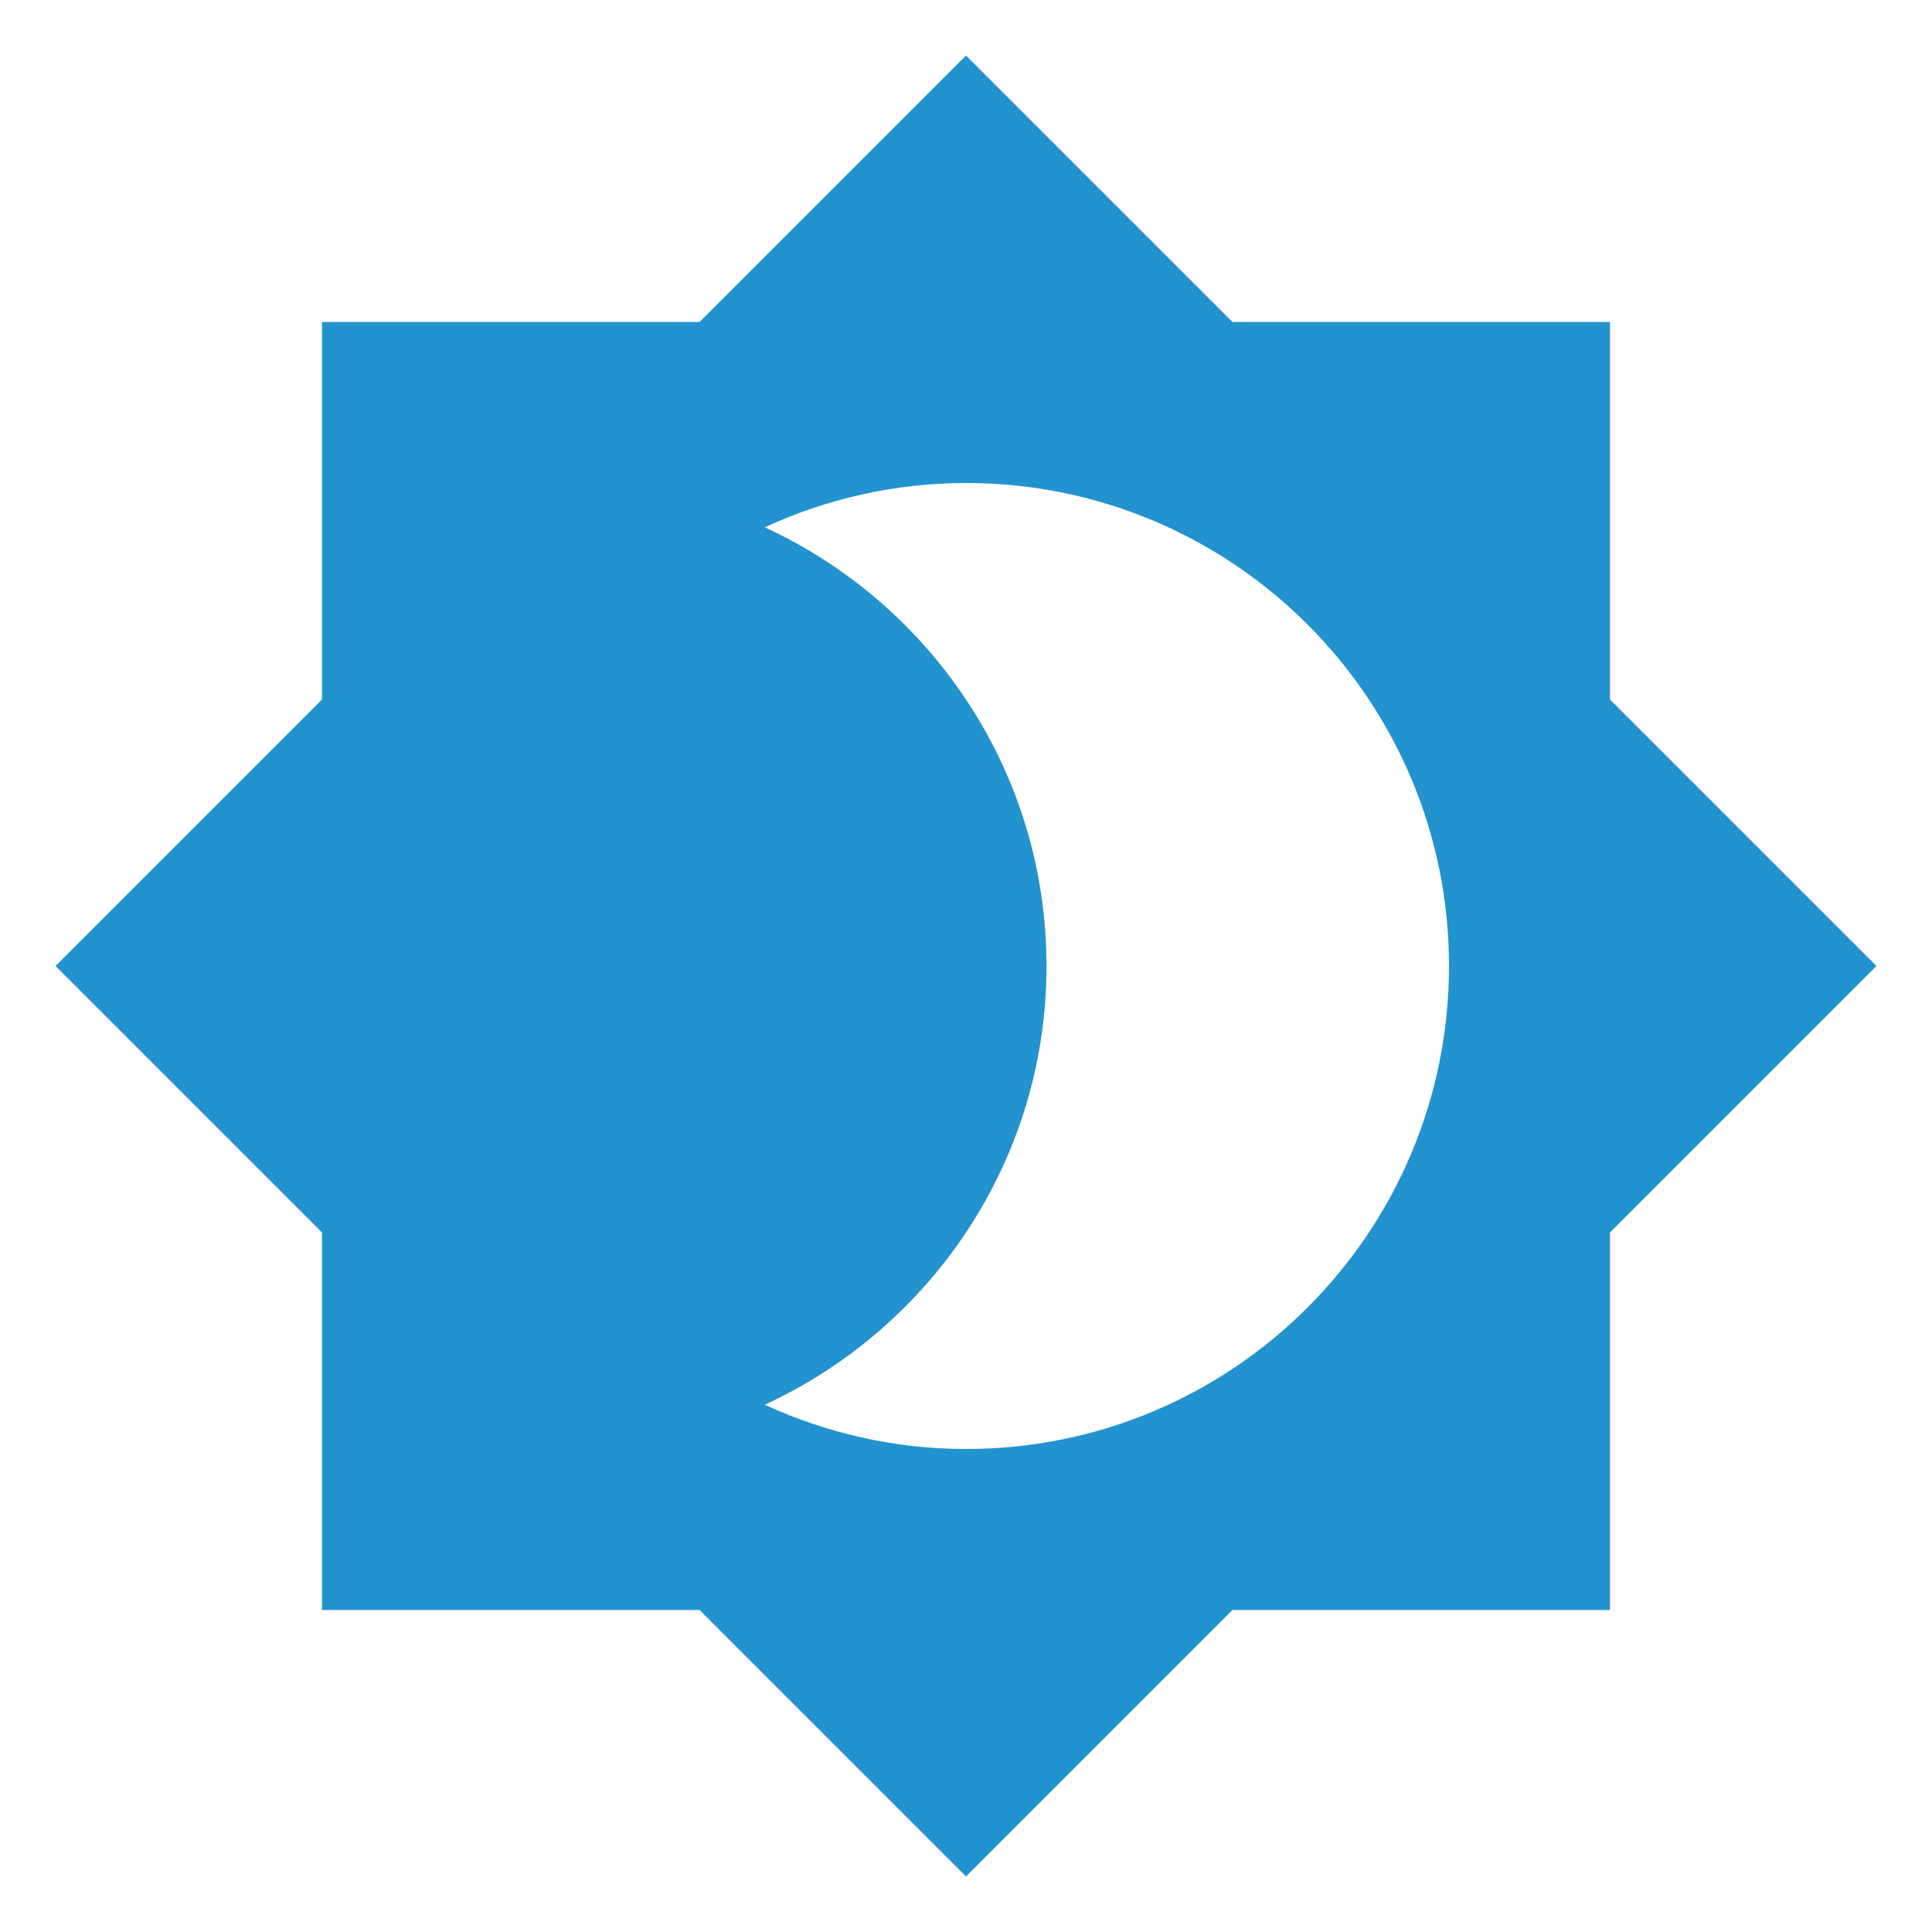
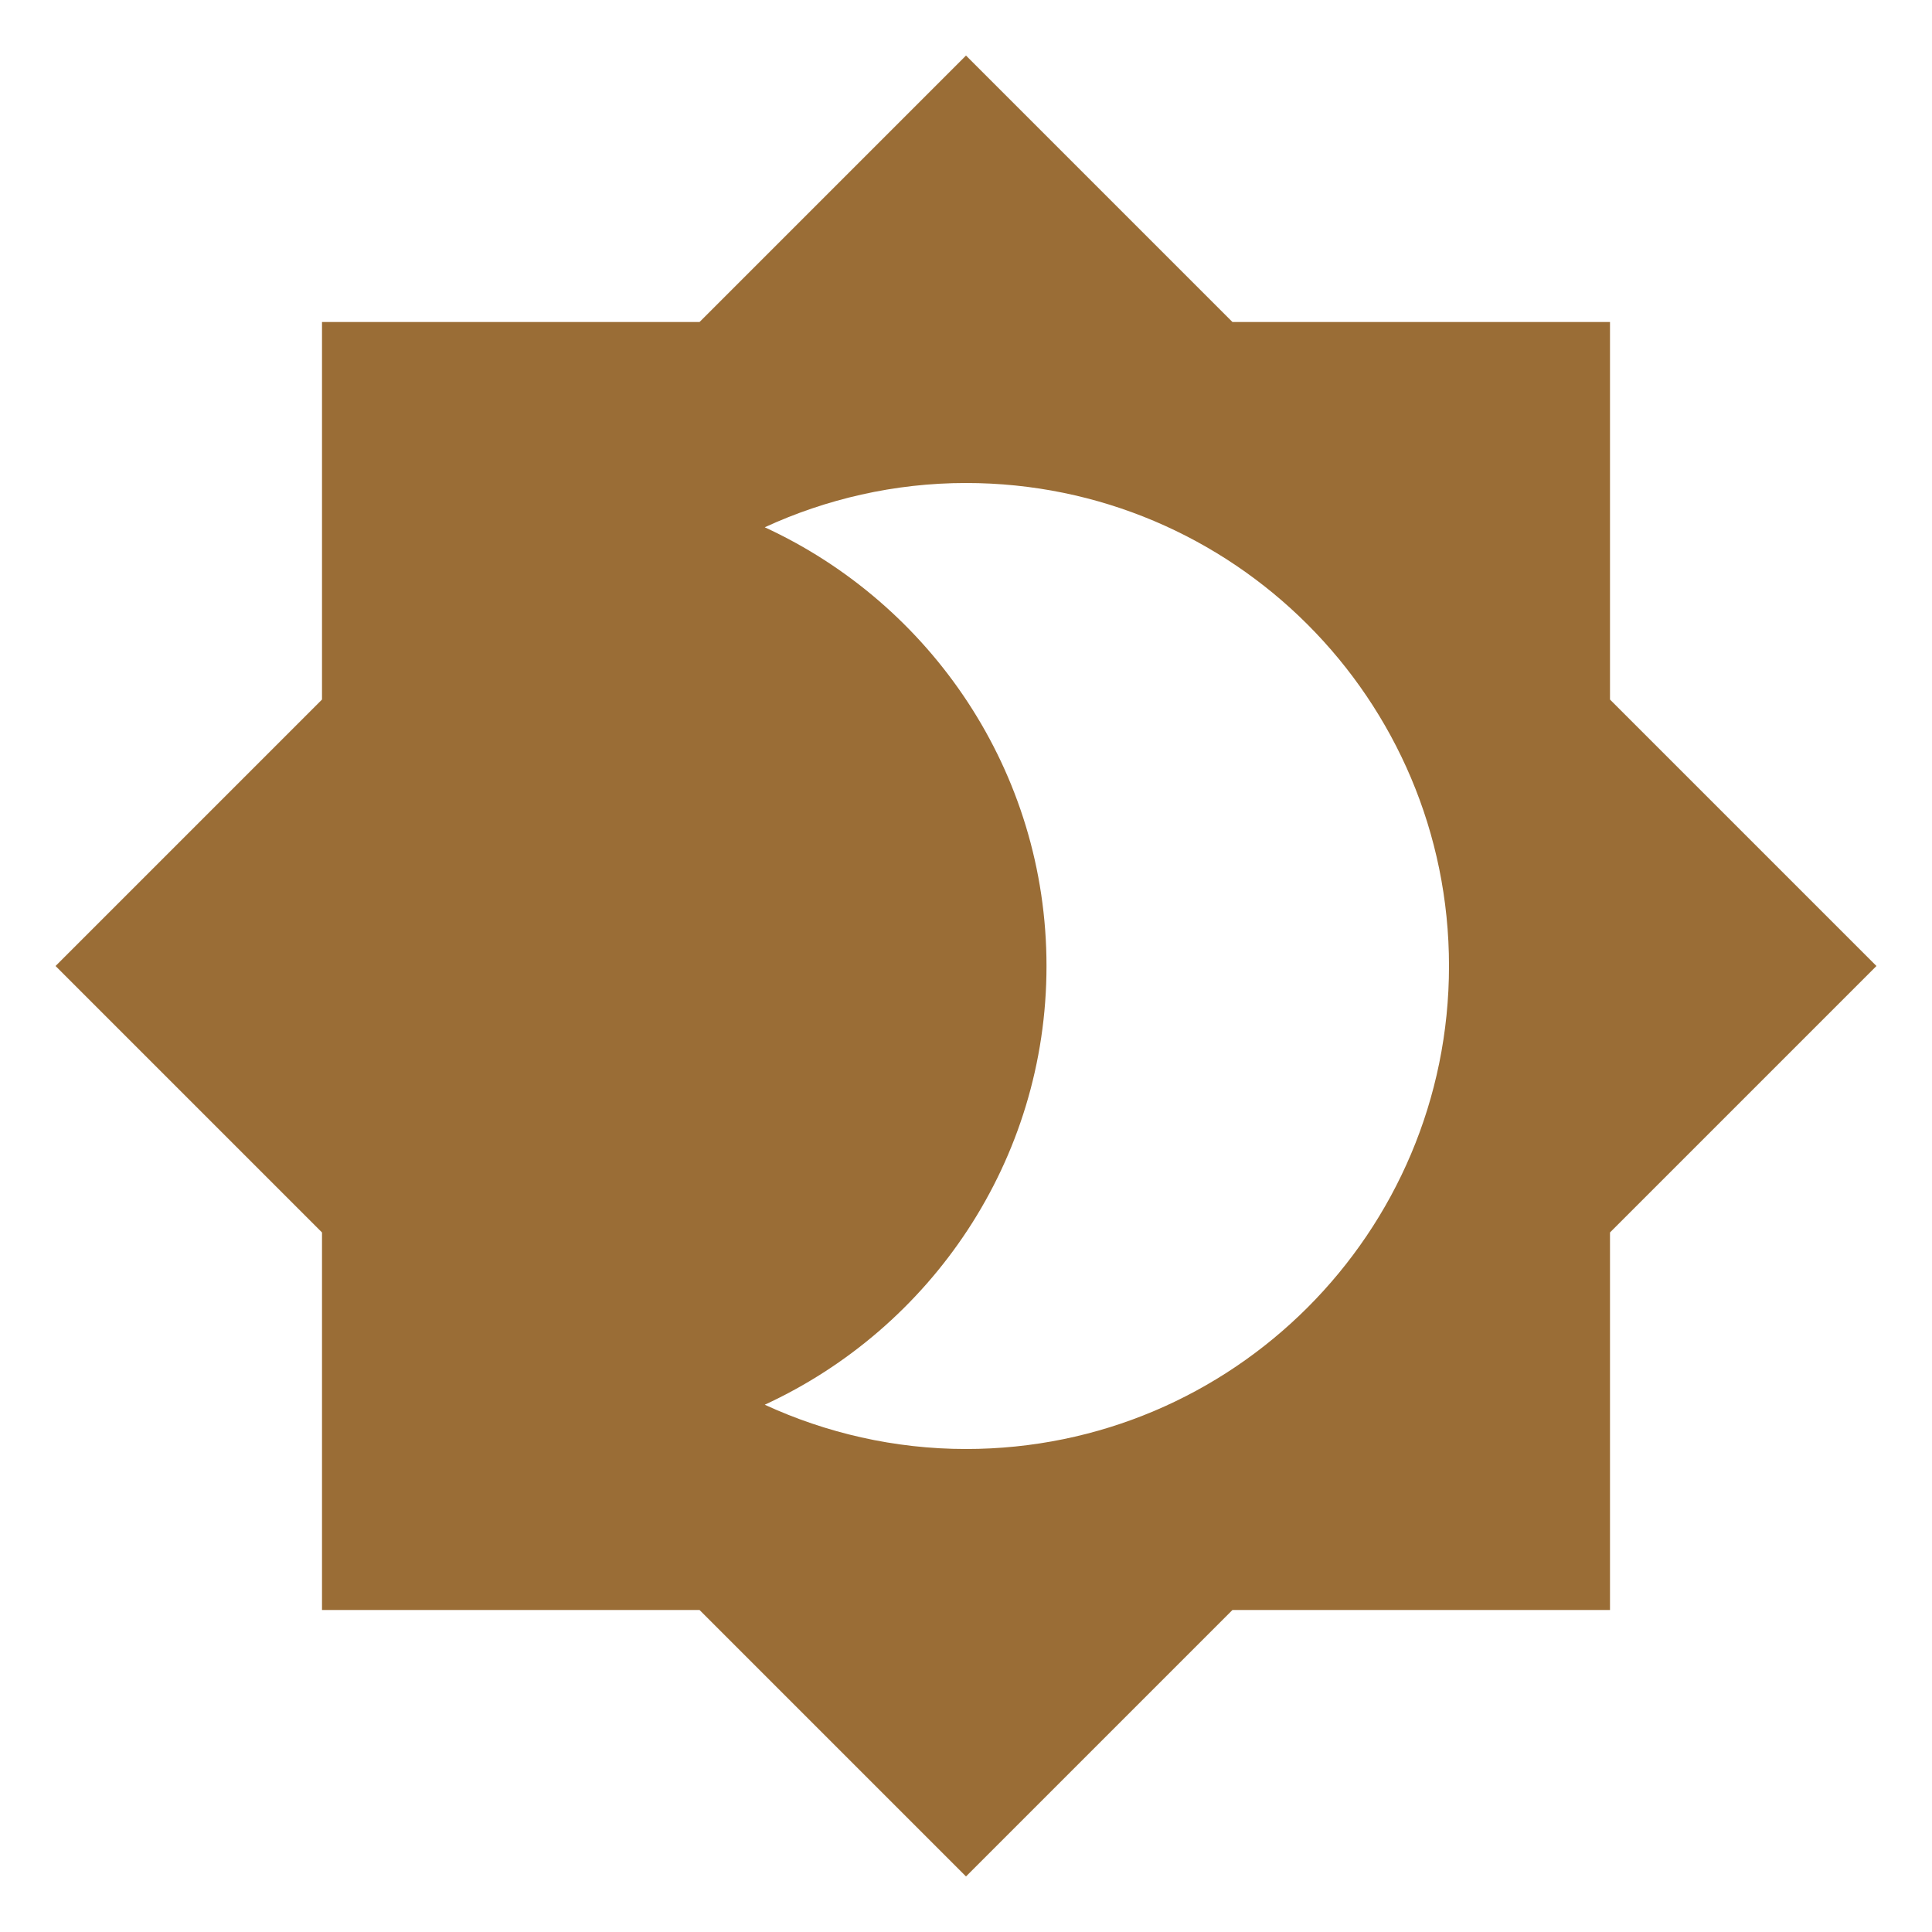
<svg xmlns="http://www.w3.org/2000/svg" viewBox="0 0 24 24">
-   <path d="M12,18C11.11,18 10.26,17.8 9.5,17.45C11.56,16.5 13,14.42 13,12C13,9.58 11.56,7.5 9.5,6.55C10.26,6.2 11.11,6 12,6A6,6 0 0,1 18,12A6,6 0 0,1 12,18M20,8.69V4H15.31L12,0.69L8.69,4H4V8.69L0.69,12L4,15.31V20H8.69L12,23.31L15.31,20H20V15.31L23.31,12L20,8.69Z" fill="#2293CE" />
+   <path d="M12,18C11.11,18 10.26,17.8 9.5,17.45C11.56,16.5 13,14.42 13,12C13,9.58 11.56,7.5 9.5,6.55C10.26,6.2 11.11,6 12,6A6,6 0 0,1 18,12A6,6 0 0,1 12,18M20,8.69V4H15.31L12,0.69L8.69,4H4V8.69L0.69,12L4,15.31V20H8.69L12,23.31L15.31,20H20V15.31L23.31,12L20,8.69Z" fill="#9A6D36" />
</svg>
